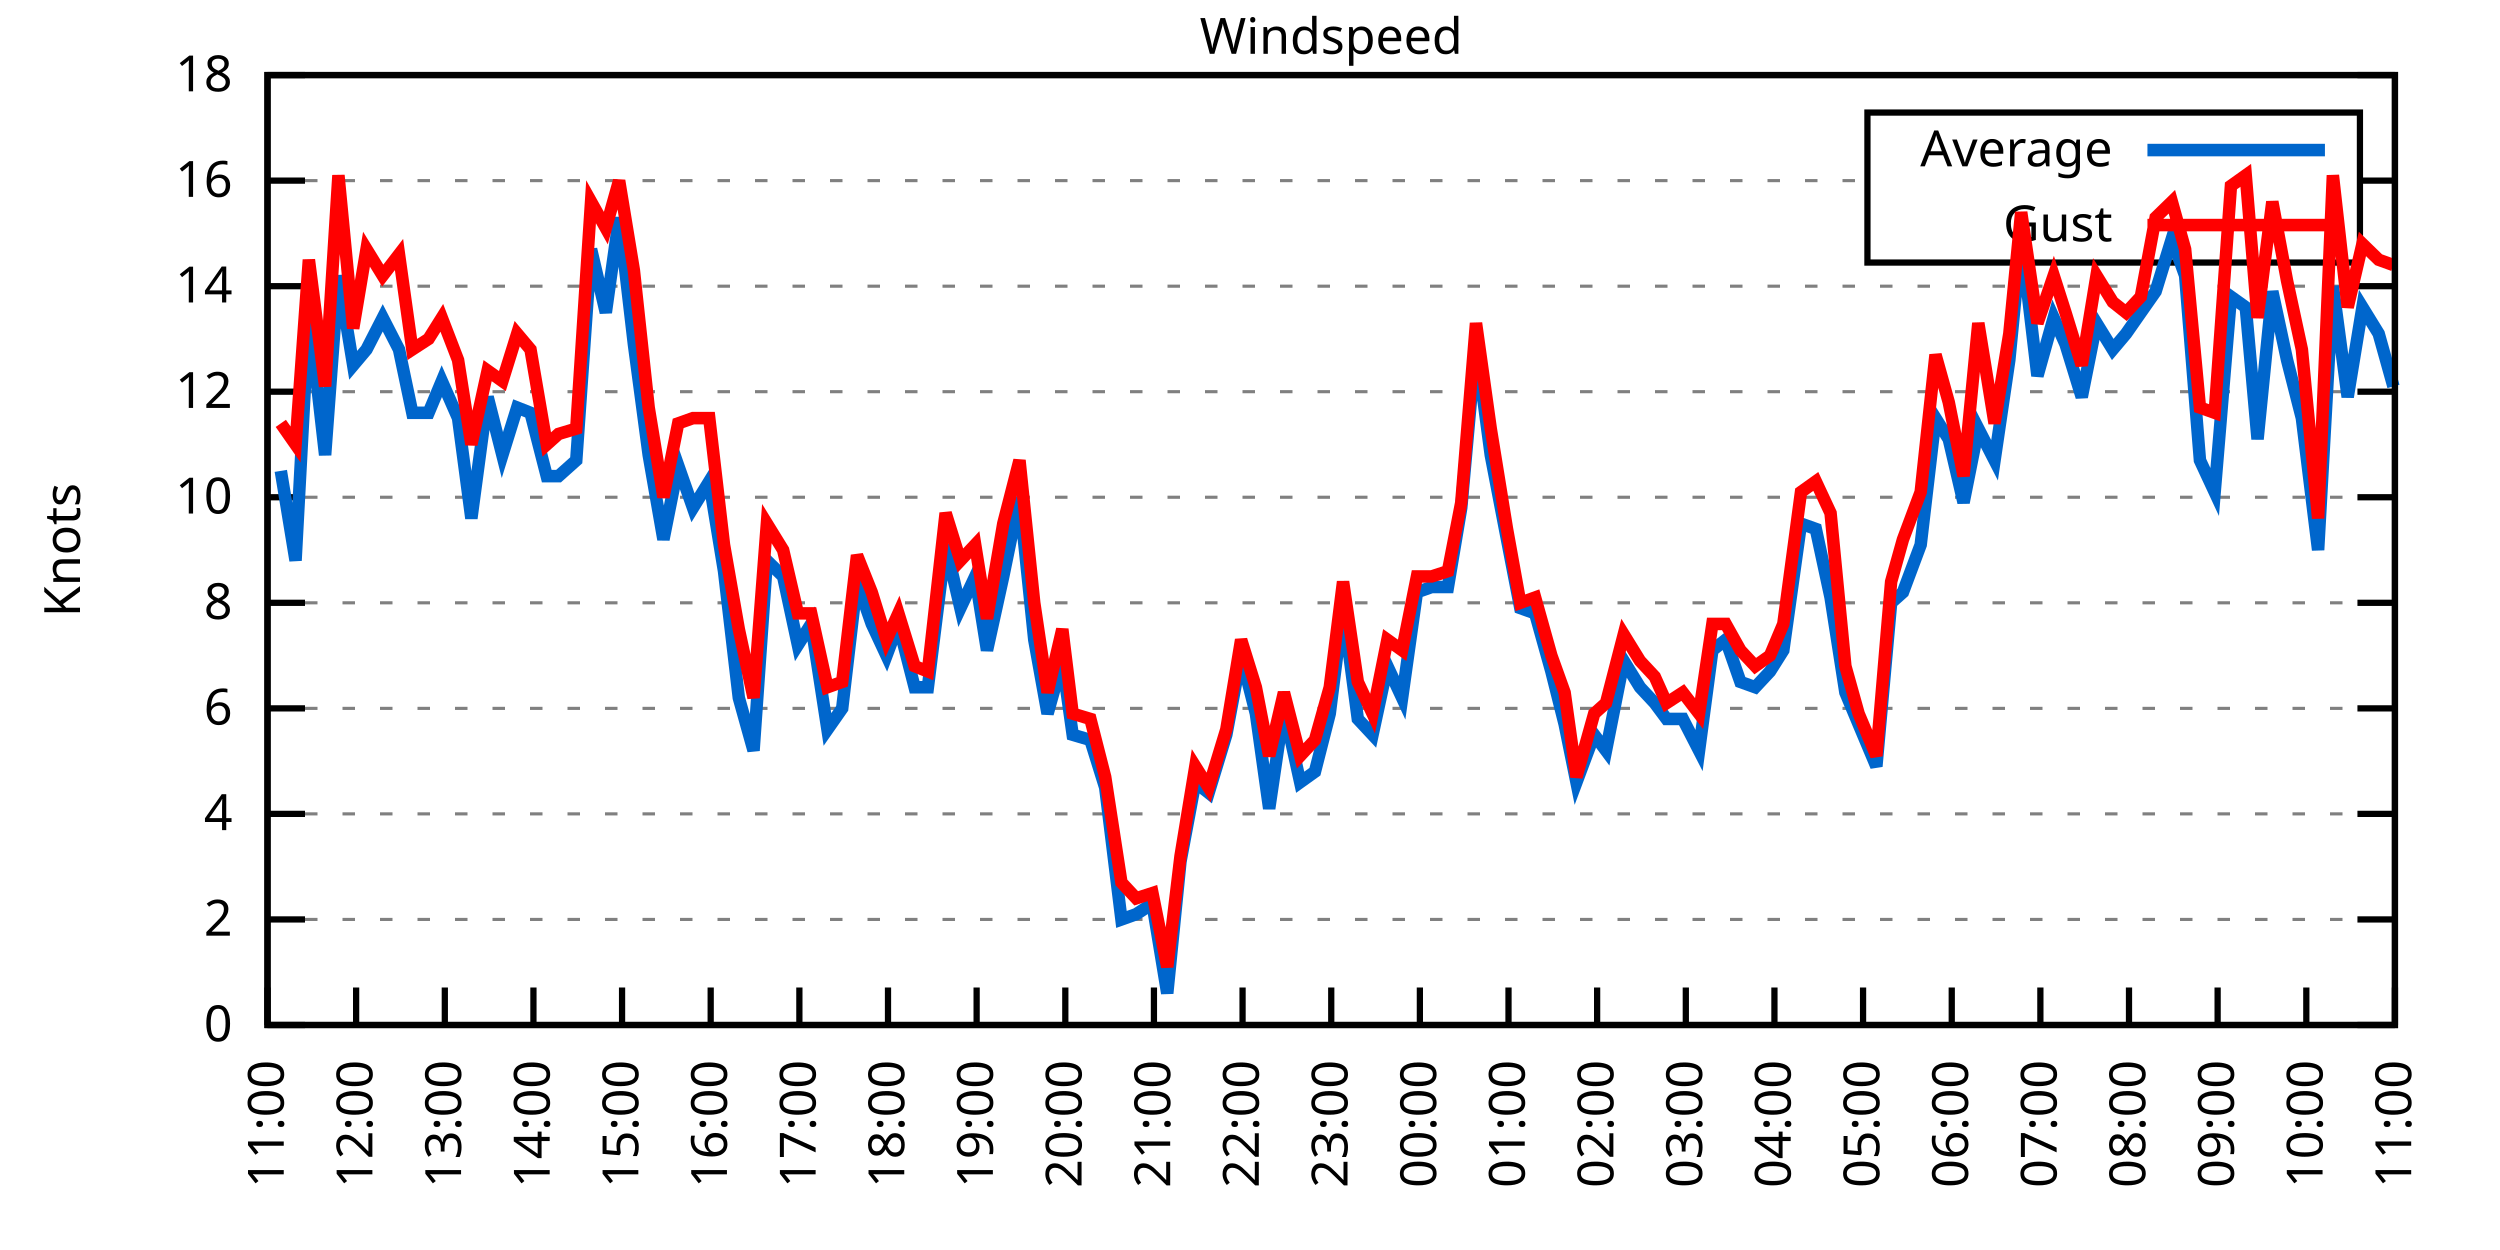
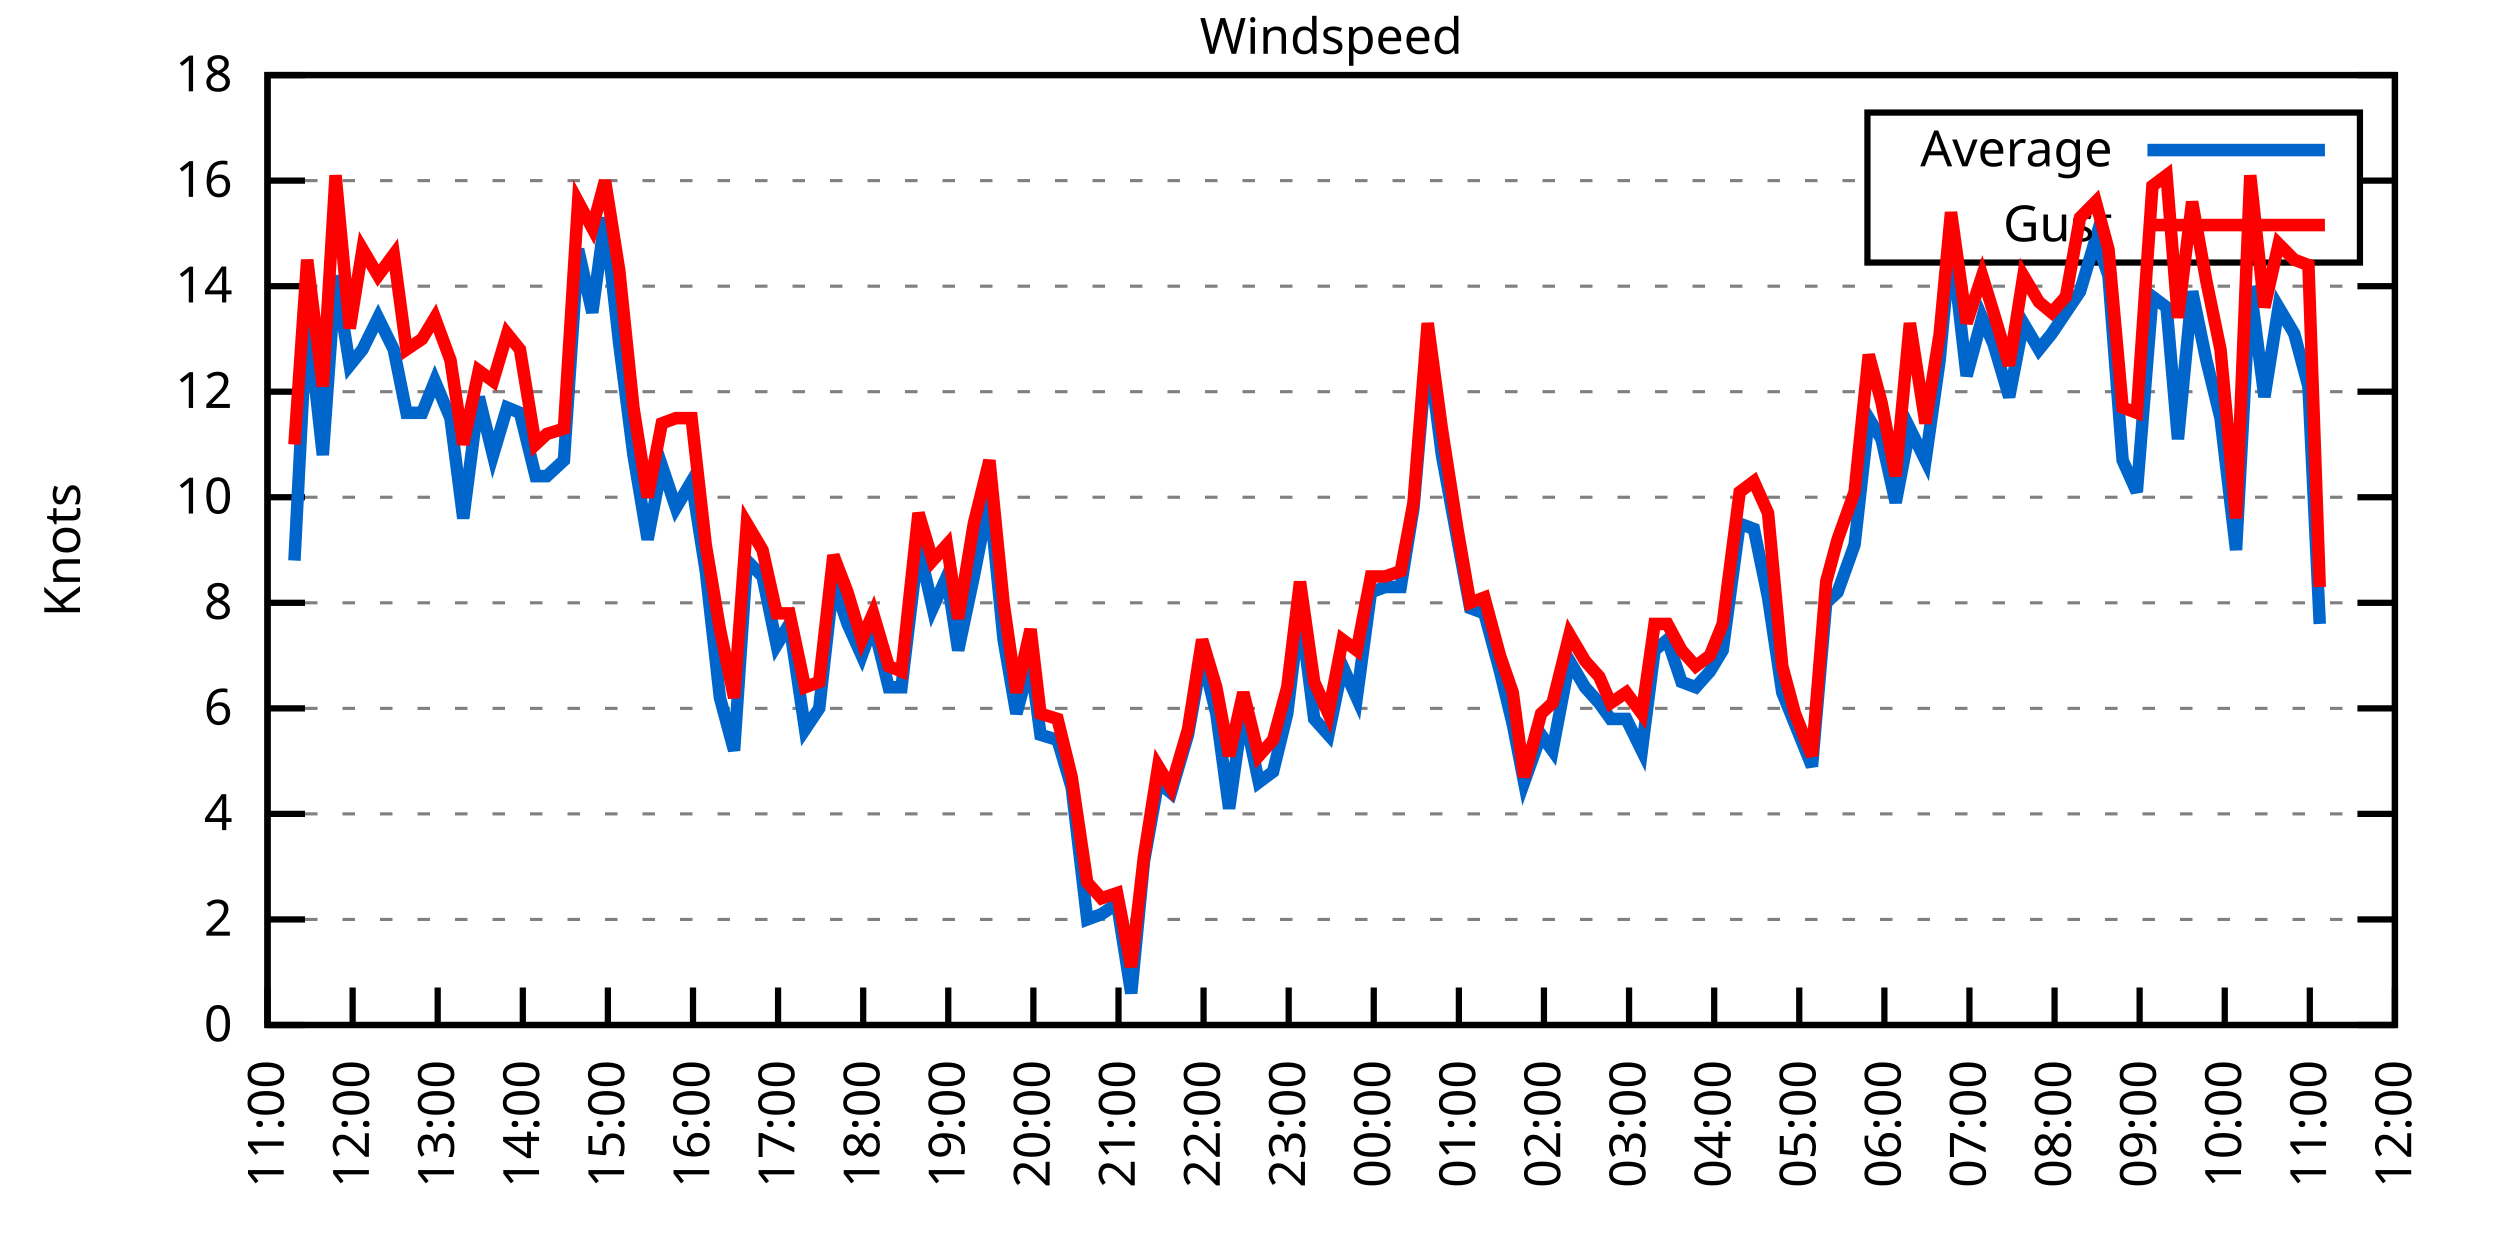
<svg xmlns="http://www.w3.org/2000/svg" xmlns:xlink="http://www.w3.org/1999/xlink" width="400" height="200" viewBox="0 0 400 200">
  <g id="gnuplot_canvas">
    <rect x="0" y="0" width="400" height="200" fill="none" />
    <defs>
      <circle id="gpDot" r="0.5" stroke-width="0.5" stroke="currentColor" />
      <path id="gpPt0" stroke-width="0.333" stroke="currentColor" d="M-1,0 h2 M0,-1 v2" />
      <path id="gpPt1" stroke-width="0.333" stroke="currentColor" d="M-1,-1 L1,1 M1,-1 L-1,1" />
      <path id="gpPt2" stroke-width="0.333" stroke="currentColor" d="M-1,0 L1,0 M0,-1 L0,1 M-1,-1 L1,1 M-1,1 L1,-1" />
      <rect id="gpPt3" stroke-width="0.333" stroke="currentColor" x="-1" y="-1" width="2" height="2" />
      <rect id="gpPt4" stroke-width="0.333" stroke="currentColor" fill="currentColor" x="-1" y="-1" width="2" height="2" />
      <circle id="gpPt5" stroke-width="0.333" stroke="currentColor" cx="0" cy="0" r="1" />
      <use xlink:href="#gpPt5" id="gpPt6" fill="currentColor" stroke="none" />
      <path id="gpPt7" stroke-width="0.333" stroke="currentColor" d="M0,-1.33 L-1.33,0.67 L1.33,0.67 z" />
      <use xlink:href="#gpPt7" id="gpPt8" fill="currentColor" stroke="none" />
      <use xlink:href="#gpPt7" id="gpPt9" stroke="currentColor" transform="rotate(180)" />
      <use xlink:href="#gpPt9" id="gpPt10" fill="currentColor" stroke="none" />
      <use xlink:href="#gpPt3" id="gpPt11" stroke="currentColor" transform="rotate(45)" />
      <use xlink:href="#gpPt11" id="gpPt12" fill="currentColor" stroke="none" />
      <path id="gpPt13" stroke-width="0.333" stroke="currentColor" d="M0,1.330 L1.265,0.411 L0.782,-1.067 L-0.782,-1.076 L-1.265,0.411 z" />
      <use xlink:href="#gpPt13" id="gpPt14" fill="currentColor" stroke="none" />
      <filter id="textbox" filterUnits="objectBoundingBox" x="0" y="0" height="1" width="1">
        <feFlood flood-color="white" flood-opacity="1" result="bgnd" />
        <feComposite in="SourceGraphic" in2="bgnd" operator="atop" />
      </filter>
      <filter id="greybox" filterUnits="objectBoundingBox" x="0" y="0" height="1" width="1">
        <feFlood flood-color="lightgrey" flood-opacity="1" result="grey" />
        <feComposite in="SourceGraphic" in2="grey" operator="atop" />
      </filter>
    </defs>
    <g fill="none" color="white" stroke="currentColor" stroke-width="1.00" stroke-linecap="butt" stroke-linejoin="miter">
</g>
    <g fill="none" color="black" stroke="currentColor" stroke-width="1.00" stroke-linecap="butt" stroke-linejoin="miter">
      <g stroke="none" shape-rendering="crispEdges">
        <polygon fill="rgb(255, 255, 255)" points="42.80,164.00 383.18,164.00 383.18,12.02 42.80,12.02 " />
      </g>
    </g>
    <g fill="none" color="black" stroke="currentColor" stroke-width="1.00" stroke-linecap="butt" stroke-linejoin="miter">
</g>
    <g fill="none" color="black" stroke="black" stroke-width="0.50" stroke-linecap="butt" stroke-linejoin="miter">
</g>
    <g fill="none" color="gray" stroke="currentColor" stroke-width="0.50" stroke-linecap="butt" stroke-linejoin="miter">
      <path stroke="gray" stroke-dasharray="2,4" class="gridline" d="M42.80,164.00 L383.19,164.00  " />
    </g>
    <g fill="none" color="gray" stroke="gray" stroke-width="1.00" stroke-linecap="butt" stroke-linejoin="miter">
</g>
    <g fill="none" color="black" stroke="currentColor" stroke-width="1.00" stroke-linecap="butt" stroke-linejoin="miter">
      <path stroke="black" d="M42.80,164.00 L48.80,164.00 M383.19,164.00 L377.19,164.00  " />
      <g transform="translate(37.20,166.60)" stroke="none" fill="black" font-family="Sans" font-size="8.00" text-anchor="end">
        <text>
          <tspan font-family="Sans"> 0</tspan>
        </text>
      </g>
    </g>
    <g fill="none" color="black" stroke="currentColor" stroke-width="1.00" stroke-linecap="butt" stroke-linejoin="miter">
</g>
    <g fill="none" color="black" stroke="black" stroke-width="0.50" stroke-linecap="butt" stroke-linejoin="miter">
</g>
    <g fill="none" color="gray" stroke="currentColor" stroke-width="0.50" stroke-linecap="butt" stroke-linejoin="miter">
      <path stroke="gray" stroke-dasharray="2,4" class="gridline" d="M42.80,147.11 L383.19,147.11  " />
    </g>
    <g fill="none" color="gray" stroke="gray" stroke-width="1.00" stroke-linecap="butt" stroke-linejoin="miter">
</g>
    <g fill="none" color="black" stroke="currentColor" stroke-width="1.00" stroke-linecap="butt" stroke-linejoin="miter">
      <path stroke="black" d="M42.80,147.11 L48.80,147.11 M383.19,147.11 L377.19,147.11  " />
      <g transform="translate(37.20,149.71)" stroke="none" fill="black" font-family="Sans" font-size="8.00" text-anchor="end">
        <text>
          <tspan font-family="Sans"> 2</tspan>
        </text>
      </g>
    </g>
    <g fill="none" color="black" stroke="currentColor" stroke-width="1.00" stroke-linecap="butt" stroke-linejoin="miter">
</g>
    <g fill="none" color="black" stroke="black" stroke-width="0.50" stroke-linecap="butt" stroke-linejoin="miter">
</g>
    <g fill="none" color="gray" stroke="currentColor" stroke-width="0.50" stroke-linecap="butt" stroke-linejoin="miter">
      <path stroke="gray" stroke-dasharray="2,4" class="gridline" d="M42.80,130.22 L383.19,130.22  " />
    </g>
    <g fill="none" color="gray" stroke="gray" stroke-width="1.00" stroke-linecap="butt" stroke-linejoin="miter">
</g>
    <g fill="none" color="black" stroke="currentColor" stroke-width="1.00" stroke-linecap="butt" stroke-linejoin="miter">
      <path stroke="black" d="M42.80,130.22 L48.80,130.22 M383.19,130.22 L377.19,130.22  " />
      <g transform="translate(37.20,132.82)" stroke="none" fill="black" font-family="Sans" font-size="8.00" text-anchor="end">
        <text>
          <tspan font-family="Sans"> 4</tspan>
        </text>
      </g>
    </g>
    <g fill="none" color="black" stroke="currentColor" stroke-width="1.00" stroke-linecap="butt" stroke-linejoin="miter">
</g>
    <g fill="none" color="black" stroke="black" stroke-width="0.50" stroke-linecap="butt" stroke-linejoin="miter">
</g>
    <g fill="none" color="gray" stroke="currentColor" stroke-width="0.50" stroke-linecap="butt" stroke-linejoin="miter">
      <path stroke="gray" stroke-dasharray="2,4" class="gridline" d="M42.80,113.34 L383.19,113.34  " />
    </g>
    <g fill="none" color="gray" stroke="gray" stroke-width="1.00" stroke-linecap="butt" stroke-linejoin="miter">
</g>
    <g fill="none" color="black" stroke="currentColor" stroke-width="1.00" stroke-linecap="butt" stroke-linejoin="miter">
      <path stroke="black" d="M42.80,113.34 L48.80,113.34 M383.19,113.34 L377.19,113.34  " />
      <g transform="translate(37.20,115.94)" stroke="none" fill="black" font-family="Sans" font-size="8.00" text-anchor="end">
        <text>
          <tspan font-family="Sans"> 6</tspan>
        </text>
      </g>
    </g>
    <g fill="none" color="black" stroke="currentColor" stroke-width="1.00" stroke-linecap="butt" stroke-linejoin="miter">
</g>
    <g fill="none" color="black" stroke="black" stroke-width="0.50" stroke-linecap="butt" stroke-linejoin="miter">
</g>
    <g fill="none" color="gray" stroke="currentColor" stroke-width="0.50" stroke-linecap="butt" stroke-linejoin="miter">
      <path stroke="gray" stroke-dasharray="2,4" class="gridline" d="M42.80,96.45 L383.19,96.45  " />
    </g>
    <g fill="none" color="gray" stroke="gray" stroke-width="1.00" stroke-linecap="butt" stroke-linejoin="miter">
</g>
    <g fill="none" color="black" stroke="currentColor" stroke-width="1.00" stroke-linecap="butt" stroke-linejoin="miter">
      <path stroke="black" d="M42.80,96.45 L48.80,96.45 M383.19,96.45 L377.19,96.45  " />
      <g transform="translate(37.20,99.05)" stroke="none" fill="black" font-family="Sans" font-size="8.00" text-anchor="end">
        <text>
          <tspan font-family="Sans"> 8</tspan>
        </text>
      </g>
    </g>
    <g fill="none" color="black" stroke="currentColor" stroke-width="1.00" stroke-linecap="butt" stroke-linejoin="miter">
</g>
    <g fill="none" color="black" stroke="black" stroke-width="0.50" stroke-linecap="butt" stroke-linejoin="miter">
</g>
    <g fill="none" color="gray" stroke="currentColor" stroke-width="0.50" stroke-linecap="butt" stroke-linejoin="miter">
      <path stroke="gray" stroke-dasharray="2,4" class="gridline" d="M42.80,79.56 L383.19,79.56  " />
    </g>
    <g fill="none" color="gray" stroke="gray" stroke-width="1.00" stroke-linecap="butt" stroke-linejoin="miter">
</g>
    <g fill="none" color="black" stroke="currentColor" stroke-width="1.00" stroke-linecap="butt" stroke-linejoin="miter">
      <path stroke="black" d="M42.80,79.56 L48.80,79.56 M383.19,79.56 L377.19,79.56  " />
      <g transform="translate(37.20,82.16)" stroke="none" fill="black" font-family="Sans" font-size="8.00" text-anchor="end">
        <text>
          <tspan font-family="Sans"> 10</tspan>
        </text>
      </g>
    </g>
    <g fill="none" color="black" stroke="currentColor" stroke-width="1.00" stroke-linecap="butt" stroke-linejoin="miter">
</g>
    <g fill="none" color="black" stroke="black" stroke-width="0.50" stroke-linecap="butt" stroke-linejoin="miter">
</g>
    <g fill="none" color="gray" stroke="currentColor" stroke-width="0.50" stroke-linecap="butt" stroke-linejoin="miter">
      <path stroke="gray" stroke-dasharray="2,4" class="gridline" d="M42.80,62.67 L383.19,62.67  " />
    </g>
    <g fill="none" color="gray" stroke="gray" stroke-width="1.00" stroke-linecap="butt" stroke-linejoin="miter">
</g>
    <g fill="none" color="black" stroke="currentColor" stroke-width="1.00" stroke-linecap="butt" stroke-linejoin="miter">
      <path stroke="black" d="M42.80,62.67 L48.80,62.67 M383.19,62.67 L377.19,62.67  " />
      <g transform="translate(37.20,65.27)" stroke="none" fill="black" font-family="Sans" font-size="8.00" text-anchor="end">
        <text>
          <tspan font-family="Sans"> 12</tspan>
        </text>
      </g>
    </g>
    <g fill="none" color="black" stroke="currentColor" stroke-width="1.00" stroke-linecap="butt" stroke-linejoin="miter">
</g>
    <g fill="none" color="black" stroke="black" stroke-width="0.50" stroke-linecap="butt" stroke-linejoin="miter">
</g>
    <g fill="none" color="gray" stroke="currentColor" stroke-width="0.50" stroke-linecap="butt" stroke-linejoin="miter">
      <path stroke="gray" stroke-dasharray="2,4" class="gridline" d="M42.80,45.79 L383.19,45.79  " />
    </g>
    <g fill="none" color="gray" stroke="gray" stroke-width="1.00" stroke-linecap="butt" stroke-linejoin="miter">
</g>
    <g fill="none" color="black" stroke="currentColor" stroke-width="1.00" stroke-linecap="butt" stroke-linejoin="miter">
      <path stroke="black" d="M42.80,45.79 L48.80,45.79 M383.19,45.79 L377.19,45.79  " />
      <g transform="translate(37.20,48.39)" stroke="none" fill="black" font-family="Sans" font-size="8.00" text-anchor="end">
        <text>
          <tspan font-family="Sans"> 14</tspan>
        </text>
      </g>
    </g>
    <g fill="none" color="black" stroke="currentColor" stroke-width="1.00" stroke-linecap="butt" stroke-linejoin="miter">
</g>
    <g fill="none" color="black" stroke="black" stroke-width="0.50" stroke-linecap="butt" stroke-linejoin="miter">
</g>
    <g fill="none" color="gray" stroke="currentColor" stroke-width="0.50" stroke-linecap="butt" stroke-linejoin="miter">
      <path stroke="gray" stroke-dasharray="2,4" class="gridline" d="M42.80,28.90 L298.79,28.90 M377.59,28.90 L383.19,28.90  " />
    </g>
    <g fill="none" color="gray" stroke="gray" stroke-width="1.00" stroke-linecap="butt" stroke-linejoin="miter">
</g>
    <g fill="none" color="black" stroke="currentColor" stroke-width="1.00" stroke-linecap="butt" stroke-linejoin="miter">
      <path stroke="black" d="M42.80,28.90 L48.80,28.90 M383.19,28.90 L377.19,28.90  " />
      <g transform="translate(37.20,31.50)" stroke="none" fill="black" font-family="Sans" font-size="8.00" text-anchor="end">
        <text>
          <tspan font-family="Sans"> 16</tspan>
        </text>
      </g>
    </g>
    <g fill="none" color="black" stroke="currentColor" stroke-width="1.00" stroke-linecap="butt" stroke-linejoin="miter">
</g>
    <g fill="none" color="black" stroke="black" stroke-width="0.50" stroke-linecap="butt" stroke-linejoin="miter">
</g>
    <g fill="none" color="gray" stroke="currentColor" stroke-width="0.50" stroke-linecap="butt" stroke-linejoin="miter">
      <path stroke="gray" stroke-dasharray="2,4" class="gridline" d="M42.80,12.01 L383.19,12.01  " />
    </g>
    <g fill="none" color="gray" stroke="gray" stroke-width="1.00" stroke-linecap="butt" stroke-linejoin="miter">
</g>
    <g fill="none" color="black" stroke="currentColor" stroke-width="1.00" stroke-linecap="butt" stroke-linejoin="miter">
      <path stroke="black" d="M42.80,12.01 L48.80,12.01 M383.19,12.01 L377.19,12.01  " />
      <g transform="translate(37.20,14.61)" stroke="none" fill="black" font-family="Sans" font-size="8.00" text-anchor="end">
        <text>
          <tspan font-family="Sans"> 18</tspan>
        </text>
      </g>
    </g>
    <g fill="none" color="black" stroke="currentColor" stroke-width="1.00" stroke-linecap="butt" stroke-linejoin="miter">
      <path stroke="black" d="M42.80,164.00 L42.80,158.00  " />
      <g transform="translate(45.40,169.60) rotate(270.00)" stroke="none" fill="black" font-family="Sans" font-size="8.00" text-anchor="end">
        <text>
          <tspan font-family="Sans">11:00</tspan>
        </text>
      </g>
    </g>
    <g fill="none" color="black" stroke="currentColor" stroke-width="1.00" stroke-linecap="butt" stroke-linejoin="miter">
-       <path stroke="black" d="M56.98,164.00 L56.98,158.00  " />
-       <g transform="translate(59.58,169.60) rotate(270.00)" stroke="none" fill="black" font-family="Sans" font-size="8.00" text-anchor="end">
+       <path stroke="black" d="M56.42,164.00 L56.42,158.00  " />
+       <g transform="translate(59.02,169.60) rotate(270.00)" stroke="none" fill="black" font-family="Sans" font-size="8.00" text-anchor="end">
        <text>
          <tspan font-family="Sans">12:00</tspan>
        </text>
      </g>
    </g>
    <g fill="none" color="black" stroke="currentColor" stroke-width="1.00" stroke-linecap="butt" stroke-linejoin="miter">
-       <path stroke="black" d="M71.17,164.00 L71.17,158.00  " />
-       <g transform="translate(73.77,169.60) rotate(270.00)" stroke="none" fill="black" font-family="Sans" font-size="8.00" text-anchor="end">
+       <path stroke="black" d="M70.03,164.00 L70.03,158.00  " />
+       <g transform="translate(72.63,169.60) rotate(270.00)" stroke="none" fill="black" font-family="Sans" font-size="8.00" text-anchor="end">
        <text>
          <tspan font-family="Sans">13:00</tspan>
        </text>
      </g>
    </g>
    <g fill="none" color="black" stroke="currentColor" stroke-width="1.00" stroke-linecap="butt" stroke-linejoin="miter">
-       <path stroke="black" d="M85.35,164.00 L85.35,158.00  " />
-       <g transform="translate(87.95,169.60) rotate(270.00)" stroke="none" fill="black" font-family="Sans" font-size="8.00" text-anchor="end">
+       <path stroke="black" d="M83.65,164.00 L83.65,158.00  " />
+       <g transform="translate(86.25,169.60) rotate(270.00)" stroke="none" fill="black" font-family="Sans" font-size="8.00" text-anchor="end">
        <text>
          <tspan font-family="Sans">14:00</tspan>
        </text>
      </g>
    </g>
    <g fill="none" color="black" stroke="currentColor" stroke-width="1.00" stroke-linecap="butt" stroke-linejoin="miter">
-       <path stroke="black" d="M99.53,164.00 L99.53,158.00  " />
-       <g transform="translate(102.13,169.60) rotate(270.00)" stroke="none" fill="black" font-family="Sans" font-size="8.00" text-anchor="end">
+       <path stroke="black" d="M97.26,164.00 L97.26,158.00  " />
+       <g transform="translate(99.86,169.60) rotate(270.00)" stroke="none" fill="black" font-family="Sans" font-size="8.00" text-anchor="end">
        <text>
          <tspan font-family="Sans">15:00</tspan>
        </text>
      </g>
    </g>
    <g fill="none" color="black" stroke="currentColor" stroke-width="1.00" stroke-linecap="butt" stroke-linejoin="miter">
-       <path stroke="black" d="M113.71,164.00 L113.71,158.00  " />
-       <g transform="translate(116.31,169.60) rotate(270.00)" stroke="none" fill="black" font-family="Sans" font-size="8.00" text-anchor="end">
+       <path stroke="black" d="M110.88,164.00 L110.88,158.00  " />
+       <g transform="translate(113.48,169.60) rotate(270.00)" stroke="none" fill="black" font-family="Sans" font-size="8.00" text-anchor="end">
        <text>
          <tspan font-family="Sans">16:00</tspan>
        </text>
      </g>
    </g>
    <g fill="none" color="black" stroke="currentColor" stroke-width="1.00" stroke-linecap="butt" stroke-linejoin="miter">
-       <path stroke="black" d="M127.90,164.00 L127.90,158.00  " />
-       <g transform="translate(130.50,169.60) rotate(270.00)" stroke="none" fill="black" font-family="Sans" font-size="8.00" text-anchor="end">
+       <path stroke="black" d="M124.49,164.00 L124.49,158.00  " />
+       <g transform="translate(127.09,169.60) rotate(270.00)" stroke="none" fill="black" font-family="Sans" font-size="8.00" text-anchor="end">
        <text>
          <tspan font-family="Sans">17:00</tspan>
        </text>
      </g>
    </g>
    <g fill="none" color="black" stroke="currentColor" stroke-width="1.00" stroke-linecap="butt" stroke-linejoin="miter">
-       <path stroke="black" d="M142.08,164.00 L142.08,158.00  " />
-       <g transform="translate(144.68,169.60) rotate(270.00)" stroke="none" fill="black" font-family="Sans" font-size="8.00" text-anchor="end">
+       <path stroke="black" d="M138.11,164.00 L138.11,158.00  " />
+       <g transform="translate(140.71,169.60) rotate(270.00)" stroke="none" fill="black" font-family="Sans" font-size="8.00" text-anchor="end">
        <text>
          <tspan font-family="Sans">18:00</tspan>
        </text>
      </g>
    </g>
    <g fill="none" color="black" stroke="currentColor" stroke-width="1.00" stroke-linecap="butt" stroke-linejoin="miter">
-       <path stroke="black" d="M156.26,164.00 L156.26,158.00  " />
-       <g transform="translate(158.86,169.60) rotate(270.00)" stroke="none" fill="black" font-family="Sans" font-size="8.00" text-anchor="end">
+       <path stroke="black" d="M151.72,164.00 L151.72,158.00  " />
+       <g transform="translate(154.32,169.60) rotate(270.00)" stroke="none" fill="black" font-family="Sans" font-size="8.00" text-anchor="end">
        <text>
          <tspan font-family="Sans">19:00</tspan>
        </text>
      </g>
    </g>
    <g fill="none" color="black" stroke="currentColor" stroke-width="1.00" stroke-linecap="butt" stroke-linejoin="miter">
-       <path stroke="black" d="M170.45,164.00 L170.45,158.00  " />
-       <g transform="translate(173.05,169.60) rotate(270.00)" stroke="none" fill="black" font-family="Sans" font-size="8.00" text-anchor="end">
+       <path stroke="black" d="M165.34,164.00 L165.34,158.00  " />
+       <g transform="translate(167.94,169.60) rotate(270.00)" stroke="none" fill="black" font-family="Sans" font-size="8.00" text-anchor="end">
        <text>
          <tspan font-family="Sans">20:00</tspan>
        </text>
      </g>
    </g>
    <g fill="none" color="black" stroke="currentColor" stroke-width="1.00" stroke-linecap="butt" stroke-linejoin="miter">
-       <path stroke="black" d="M184.63,164.00 L184.63,158.00  " />
-       <g transform="translate(187.23,169.60) rotate(270.00)" stroke="none" fill="black" font-family="Sans" font-size="8.00" text-anchor="end">
+       <path stroke="black" d="M178.96,164.00 L178.96,158.00  " />
+       <g transform="translate(181.56,169.60) rotate(270.00)" stroke="none" fill="black" font-family="Sans" font-size="8.00" text-anchor="end">
        <text>
          <tspan font-family="Sans">21:00</tspan>
        </text>
      </g>
    </g>
    <g fill="none" color="black" stroke="currentColor" stroke-width="1.00" stroke-linecap="butt" stroke-linejoin="miter">
-       <path stroke="black" d="M198.81,164.00 L198.81,158.00  " />
-       <g transform="translate(201.41,169.60) rotate(270.00)" stroke="none" fill="black" font-family="Sans" font-size="8.00" text-anchor="end">
+       <path stroke="black" d="M192.57,164.00 L192.57,158.00  " />
+       <g transform="translate(195.17,169.60) rotate(270.00)" stroke="none" fill="black" font-family="Sans" font-size="8.00" text-anchor="end">
        <text>
          <tspan font-family="Sans">22:00</tspan>
        </text>
      </g>
    </g>
    <g fill="none" color="black" stroke="currentColor" stroke-width="1.00" stroke-linecap="butt" stroke-linejoin="miter">
-       <path stroke="black" d="M213.00,164.00 L213.00,158.00  " />
-       <g transform="translate(215.60,169.60) rotate(270.00)" stroke="none" fill="black" font-family="Sans" font-size="8.00" text-anchor="end">
+       <path stroke="black" d="M206.19,164.00 L206.19,158.00  " />
+       <g transform="translate(208.79,169.60) rotate(270.00)" stroke="none" fill="black" font-family="Sans" font-size="8.00" text-anchor="end">
        <text>
          <tspan font-family="Sans">23:00</tspan>
        </text>
      </g>
    </g>
    <g fill="none" color="black" stroke="currentColor" stroke-width="1.00" stroke-linecap="butt" stroke-linejoin="miter">
-       <path stroke="black" d="M227.18,164.00 L227.18,158.00  " />
-       <g transform="translate(229.78,169.60) rotate(270.00)" stroke="none" fill="black" font-family="Sans" font-size="8.00" text-anchor="end">
+       <path stroke="black" d="M219.80,164.00 L219.80,158.00  " />
+       <g transform="translate(222.40,169.60) rotate(270.00)" stroke="none" fill="black" font-family="Sans" font-size="8.00" text-anchor="end">
        <text>
          <tspan font-family="Sans">00:00</tspan>
        </text>
      </g>
    </g>
    <g fill="none" color="black" stroke="currentColor" stroke-width="1.00" stroke-linecap="butt" stroke-linejoin="miter">
-       <path stroke="black" d="M241.36,164.00 L241.36,158.00  " />
-       <g transform="translate(243.96,169.60) rotate(270.00)" stroke="none" fill="black" font-family="Sans" font-size="8.00" text-anchor="end">
+       <path stroke="black" d="M233.42,164.00 L233.42,158.00  " />
+       <g transform="translate(236.02,169.60) rotate(270.00)" stroke="none" fill="black" font-family="Sans" font-size="8.00" text-anchor="end">
        <text>
          <tspan font-family="Sans">01:00</tspan>
        </text>
      </g>
    </g>
    <g fill="none" color="black" stroke="currentColor" stroke-width="1.00" stroke-linecap="butt" stroke-linejoin="miter">
-       <path stroke="black" d="M255.54,164.00 L255.54,158.00  " />
-       <g transform="translate(258.14,169.60) rotate(270.00)" stroke="none" fill="black" font-family="Sans" font-size="8.00" text-anchor="end">
+       <path stroke="black" d="M247.03,164.00 L247.03,158.00  " />
+       <g transform="translate(249.63,169.60) rotate(270.00)" stroke="none" fill="black" font-family="Sans" font-size="8.00" text-anchor="end">
        <text>
          <tspan font-family="Sans">02:00</tspan>
        </text>
      </g>
    </g>
    <g fill="none" color="black" stroke="currentColor" stroke-width="1.00" stroke-linecap="butt" stroke-linejoin="miter">
-       <path stroke="black" d="M269.73,164.00 L269.73,158.00  " />
-       <g transform="translate(272.33,169.60) rotate(270.00)" stroke="none" fill="black" font-family="Sans" font-size="8.00" text-anchor="end">
+       <path stroke="black" d="M260.65,164.00 L260.65,158.00  " />
+       <g transform="translate(263.25,169.60) rotate(270.00)" stroke="none" fill="black" font-family="Sans" font-size="8.00" text-anchor="end">
        <text>
          <tspan font-family="Sans">03:00</tspan>
        </text>
      </g>
    </g>
    <g fill="none" color="black" stroke="currentColor" stroke-width="1.00" stroke-linecap="butt" stroke-linejoin="miter">
-       <path stroke="black" d="M283.91,164.00 L283.91,158.00  " />
-       <g transform="translate(286.51,169.60) rotate(270.00)" stroke="none" fill="black" font-family="Sans" font-size="8.00" text-anchor="end">
+       <path stroke="black" d="M274.27,164.00 L274.27,158.00  " />
+       <g transform="translate(276.87,169.60) rotate(270.00)" stroke="none" fill="black" font-family="Sans" font-size="8.00" text-anchor="end">
        <text>
          <tspan font-family="Sans">04:00</tspan>
        </text>
      </g>
    </g>
    <g fill="none" color="black" stroke="currentColor" stroke-width="1.00" stroke-linecap="butt" stroke-linejoin="miter">
-       <path stroke="black" d="M298.09,164.00 L298.09,158.00  " />
-       <g transform="translate(300.69,169.60) rotate(270.00)" stroke="none" fill="black" font-family="Sans" font-size="8.00" text-anchor="end">
+       <path stroke="black" d="M287.88,164.00 L287.88,158.00  " />
+       <g transform="translate(290.48,169.60) rotate(270.00)" stroke="none" fill="black" font-family="Sans" font-size="8.00" text-anchor="end">
        <text>
          <tspan font-family="Sans">05:00</tspan>
        </text>
      </g>
    </g>
    <g fill="none" color="black" stroke="currentColor" stroke-width="1.00" stroke-linecap="butt" stroke-linejoin="miter">
-       <path stroke="black" d="M312.28,164.00 L312.28,158.00  " />
-       <g transform="translate(314.88,169.60) rotate(270.00)" stroke="none" fill="black" font-family="Sans" font-size="8.00" text-anchor="end">
+       <path stroke="black" d="M301.50,164.00 L301.50,158.00  " />
+       <g transform="translate(304.10,169.60) rotate(270.00)" stroke="none" fill="black" font-family="Sans" font-size="8.00" text-anchor="end">
        <text>
          <tspan font-family="Sans">06:00</tspan>
        </text>
      </g>
    </g>
    <g fill="none" color="black" stroke="currentColor" stroke-width="1.00" stroke-linecap="butt" stroke-linejoin="miter">
-       <path stroke="black" d="M326.46,164.00 L326.46,158.00  " />
-       <g transform="translate(329.06,169.60) rotate(270.00)" stroke="none" fill="black" font-family="Sans" font-size="8.00" text-anchor="end">
+       <path stroke="black" d="M315.11,164.00 L315.11,158.00  " />
+       <g transform="translate(317.71,169.60) rotate(270.00)" stroke="none" fill="black" font-family="Sans" font-size="8.00" text-anchor="end">
        <text>
          <tspan font-family="Sans">07:00</tspan>
        </text>
      </g>
    </g>
    <g fill="none" color="black" stroke="currentColor" stroke-width="1.00" stroke-linecap="butt" stroke-linejoin="miter">
-       <path stroke="black" d="M340.64,164.00 L340.64,158.00  " />
-       <g transform="translate(343.24,169.60) rotate(270.00)" stroke="none" fill="black" font-family="Sans" font-size="8.00" text-anchor="end">
+       <path stroke="black" d="M328.73,164.00 L328.73,158.00  " />
+       <g transform="translate(331.33,169.60) rotate(270.00)" stroke="none" fill="black" font-family="Sans" font-size="8.00" text-anchor="end">
        <text>
          <tspan font-family="Sans">08:00</tspan>
        </text>
      </g>
    </g>
    <g fill="none" color="black" stroke="currentColor" stroke-width="1.00" stroke-linecap="butt" stroke-linejoin="miter">
-       <path stroke="black" d="M354.82,164.00 L354.82,158.00  " />
-       <g transform="translate(357.42,169.60) rotate(270.00)" stroke="none" fill="black" font-family="Sans" font-size="8.00" text-anchor="end">
+       <path stroke="black" d="M342.34,164.00 L342.34,158.00  " />
+       <g transform="translate(344.94,169.60) rotate(270.00)" stroke="none" fill="black" font-family="Sans" font-size="8.00" text-anchor="end">
        <text>
          <tspan font-family="Sans">09:00</tspan>
        </text>
      </g>
    </g>
    <g fill="none" color="black" stroke="currentColor" stroke-width="1.00" stroke-linecap="butt" stroke-linejoin="miter">
-       <path stroke="black" d="M369.01,164.00 L369.01,158.00  " />
-       <g transform="translate(371.61,169.60) rotate(270.00)" stroke="none" fill="black" font-family="Sans" font-size="8.00" text-anchor="end">
+       <path stroke="black" d="M355.96,164.00 L355.96,158.00  " />
+       <g transform="translate(358.56,169.60) rotate(270.00)" stroke="none" fill="black" font-family="Sans" font-size="8.00" text-anchor="end">
        <text>
          <tspan font-family="Sans">10:00</tspan>
+         </text>
+       </g>
+     </g>
+     <g fill="none" color="black" stroke="currentColor" stroke-width="1.00" stroke-linecap="butt" stroke-linejoin="miter">
+       <path stroke="black" d="M369.57,164.00 L369.57,158.00  " />
+       <g transform="translate(372.17,169.60) rotate(270.00)" stroke="none" fill="black" font-family="Sans" font-size="8.00" text-anchor="end">
+         <text>
+           <tspan font-family="Sans">11:00</tspan>
        </text>
      </g>
    </g>
    <g fill="none" color="black" stroke="currentColor" stroke-width="1.00" stroke-linecap="butt" stroke-linejoin="miter">
      <path stroke="black" d="M383.19,164.00 L383.19,158.00  " />
      <g transform="translate(385.79,169.60) rotate(270.00)" stroke="none" fill="black" font-family="Sans" font-size="8.00" text-anchor="end">
        <text>
-           <tspan font-family="Sans">11:00</tspan>
+           <tspan font-family="Sans">12:00</tspan>
        </text>
      </g>
    </g>
    <g fill="none" color="black" stroke="currentColor" stroke-width="1.00" stroke-linecap="butt" stroke-linejoin="miter">
</g>
    <g fill="none" color="black" stroke="currentColor" stroke-width="1.00" stroke-linecap="butt" stroke-linejoin="miter">
      <path stroke="black" d="M42.80,12.01 L42.80,164.00 L383.19,164.00 L383.19,12.01 L42.80,12.01 Z  " />
    </g>
    <g fill="none" color="black" stroke="currentColor" stroke-width="1.00" stroke-linecap="butt" stroke-linejoin="miter">
</g>
    <g fill="none" color="black" stroke="currentColor" stroke-width="1.00" stroke-linecap="butt" stroke-linejoin="miter">
      <path stroke="black" d="M298.79,42.01 L298.79,18.01 L377.59,18.01 L377.59,42.01 L298.79,42.01 Z  " />
    </g>
    <g id="Windspeed_plot_1">
      <g fill="none" color="white" stroke="black" stroke-width="2.00" stroke-linecap="butt" stroke-linejoin="miter">
</g>
      <g fill="none" color="black" stroke="currentColor" stroke-width="2.00" stroke-linecap="butt" stroke-linejoin="miter">
        <g transform="translate(337.99,26.61)" stroke="none" fill="black" font-family="Sans" font-size="8.00" text-anchor="end">
          <text>
            <tspan font-family="Sans">Average</tspan>
          </text>
        </g>
      </g>
      <g fill="none" color="black" stroke="currentColor" stroke-width="2.00" stroke-linecap="butt" stroke-linejoin="miter">
-         <path stroke="rgb(  0, 102, 204)" d="M343.59,24.01 L371.99,24.01 M44.93,75.34 L47.29,89.69 L49.42,50.01 L52.02,72.81 L54.15,44.10 L56.51,58.45   L58.64,55.92 L61.24,50.85 L63.84,55.92 L65.97,66.05 L68.57,66.05 L70.69,60.98 L73.29,66.90 L75.42,82.94   L78.02,63.52 L80.38,72.81 L82.75,65.21 L84.88,66.05 L87.48,76.18 L89.37,76.18 L92.20,73.65 L94.57,39.87   L96.93,50.01 L99.06,34.81 L101.42,55.07 L103.79,72.81 L106.15,86.32 L108.51,74.49 L110.88,81.25 L113.48,77.03   L115.84,91.38 L118.21,111.65 L120.57,120.09 L122.70,89.69 L125.30,92.23 L127.66,103.20 L129.79,99.83 L132.39,116.71   L134.75,113.34 L137.12,93.07 L139.48,99.83 L141.84,104.89 L143.74,99.83 L146.34,109.96 L148.46,109.96 L151.30,87.16   L153.66,97.29 L156.03,92.23 L157.92,104.05 L160.52,92.23 L163.12,79.56 L165.48,102.36 L167.61,114.18 L169.97,105.74   L171.63,117.56 L174.46,118.40 L176.83,126.00 L179.43,147.11 L181.79,146.27 L184.39,144.58 L186.76,158.93 L188.88,137.82   L191.25,125.16 L193.38,126.85 L196.21,117.56 L198.58,104.89 L200.94,114.18 L203.07,129.38 L205.43,113.34 L208.03,125.16   L210.39,123.47 L212.76,114.18 L214.89,97.29 L217.25,115.03 L219.61,117.56 L221.98,106.58 L224.34,111.65 L226.71,94.76   L229.07,93.92 L231.67,93.92 L233.80,81.25 L236.16,55.07 L238.52,72.81 L241.12,86.32 L243.25,97.29 L245.62,98.14   L248.22,107.43 L250.34,115.87 L252.23,125.16 L255.07,117.56 L256.96,120.09 L259.80,105.74 L262.40,109.96 L264.76,112.49   L266.65,115.03 L269.25,115.03 L271.85,120.09 L273.98,104.05 L276.11,102.36 L278.47,109.11 L280.84,109.96 L283.20,107.43   L285.33,104.05 L288.16,83.78 L290.53,84.63 L292.89,95.60 L295.26,110.80 L297.38,115.87 L300.22,122.62 L302.58,96.45   L304.47,94.76 L307.31,87.16 L309.68,66.90 L311.80,70.27 L314.17,80.41 L316.53,68.58 L319.13,73.65 L321.49,57.61   L323.39,38.19 L325.99,60.14 L328.59,50.85 L330.48,55.07 L333.08,63.52 L335.44,51.70 L338.04,55.92 L340.17,53.39   L342.53,50.01 L344.90,46.63 L347.50,38.19 L349.62,44.10 L351.99,73.65 L354.35,78.72 L356.95,47.47 L359.32,49.16   L361.21,70.27 L363.57,46.63 L365.93,57.61 L368.30,66.90 L370.90,88.00 L373.26,45.79 L375.63,63.52 L377.99,49.16   L380.59,53.39 L382.95,61.83  " />
+         <path stroke="rgb(  0, 102, 204)" d="M343.59,24.01 L371.99,24.01 M47.11,89.69 L49.15,50.01 L51.65,72.81 L53.69,44.10 L55.96,58.45 L58.00,55.92   L60.50,50.85 L63.00,55.92 L65.04,66.05 L67.54,66.05 L69.58,60.98 L72.07,66.90 L74.12,82.94 L76.61,63.52   L78.88,72.81 L81.15,65.21 L83.19,66.05 L85.69,76.18 L87.50,76.18 L90.23,73.65 L92.50,39.87 L94.77,50.01   L96.81,34.81 L99.08,55.07 L101.35,72.81 L103.62,86.32 L105.89,74.49 L108.15,81.25 L110.65,77.03 L112.92,91.38   L115.19,111.65 L117.46,120.09 L119.50,89.69 L122.00,92.23 L124.27,103.20 L126.31,99.83 L128.81,116.71 L131.07,113.34   L133.34,93.07 L135.61,99.83 L137.88,104.89 L139.70,99.83 L142.19,109.96 L144.24,109.96 L146.96,87.16 L149.23,97.29   L151.50,92.23 L153.31,104.05 L155.81,92.23 L158.31,79.56 L160.57,102.36 L162.62,114.18 L164.89,105.74 L166.48,117.56   L169.20,118.40 L171.47,126.00 L173.96,147.11 L176.23,146.27 L178.73,144.58 L181.00,158.93 L183.04,137.82 L185.31,125.16   L187.35,126.85 L190.08,117.56 L192.34,104.89 L194.61,114.18 L196.66,129.38 L198.93,113.34 L201.42,125.16 L203.69,123.47   L205.96,114.18 L208.00,97.29 L210.27,115.03 L212.54,117.56 L214.81,106.58 L217.08,111.65 L219.35,94.76 L221.62,93.92   L224.11,93.92 L226.16,81.25 L228.43,55.07 L230.70,72.81 L233.19,86.32 L235.23,97.29 L237.50,98.14 L240.00,107.43   L242.04,115.87 L243.86,125.16 L246.58,117.56 L248.40,120.09 L251.12,105.74 L253.61,109.96 L255.88,112.49 L257.70,115.03   L260.20,115.03 L262.69,120.09 L264.73,104.05 L266.78,102.36 L269.05,109.11 L271.32,109.96 L273.58,107.43 L275.63,104.05   L278.35,83.78 L280.62,84.63 L282.89,95.60 L285.16,110.80 L287.20,115.87 L289.92,122.62 L292.19,96.45 L294.01,94.76   L296.73,87.16 L299.00,66.90 L301.04,70.27 L303.31,80.41 L305.58,68.58 L308.08,73.65 L310.35,57.61 L312.16,38.19   L314.66,60.14 L317.15,50.85 L318.97,55.07 L321.47,63.52 L323.74,51.70 L326.23,55.92 L328.27,53.39 L330.54,50.01   L332.81,46.63 L335.31,38.19 L337.35,44.10 L339.62,73.65 L341.89,78.72 L344.39,47.47 L346.65,49.16 L348.47,70.27   L350.74,46.63 L353.01,57.61 L355.28,66.90 L357.77,88.00 L360.04,45.79 L362.31,63.52 L364.58,49.16 L367.08,53.39   L369.35,61.83 L371.16,99.83  " />
      </g>
    </g>
    <g id="Windspeed_plot_2">
      <g fill="none" color="black" stroke="currentColor" stroke-width="2.00" stroke-linecap="butt" stroke-linejoin="miter">
        <g transform="translate(337.99,38.61)" stroke="none" fill="black" font-family="Sans" font-size="8.00" text-anchor="end">
          <text>
            <tspan font-family="Sans">Gust</tspan>
          </text>
        </g>
      </g>
      <g fill="none" color="black" stroke="currentColor" stroke-width="2.00" stroke-linecap="butt" stroke-linejoin="miter">
-         <path stroke="rgb(255,   0,   0)" d="M343.59,36.01 L371.99,36.01 M44.93,67.74 L47.29,71.12 L49.42,41.56 L52.02,61.83 L54.15,28.05 L56.51,52.54   L58.64,39.87 L61.24,44.10 L63.84,40.72 L65.97,55.92 L68.57,54.23 L70.69,50.85 L73.29,57.61 L75.42,71.12   L78.02,59.30 L80.38,60.98 L82.75,53.39 L84.88,55.92 L87.48,71.12 L89.37,69.43 L92.20,68.58 L94.57,32.28   L96.93,36.50 L99.06,28.90 L101.42,43.25 L103.79,65.21 L106.15,79.56 L108.51,67.74 L110.88,66.90 L113.48,66.90   L115.84,87.16 L118.21,100.67 L120.57,111.65 L122.70,83.78 L125.30,88.00 L127.66,98.14 L129.79,98.14 L132.39,109.96   L134.75,109.11 L137.12,88.85 L139.48,94.76 L141.84,102.36 L143.74,98.14 L146.34,106.58 L148.46,107.43 L151.30,82.09   L153.66,89.69 L156.03,87.16 L157.92,98.98 L160.52,83.78 L163.12,73.65 L165.48,96.45 L167.61,110.80 L169.97,100.67   L171.63,114.18 L174.46,115.03 L176.83,124.31 L179.43,141.20 L181.79,143.73 L184.39,142.89 L186.76,154.71 L188.88,136.98   L191.25,122.62 L193.38,126.00 L196.21,116.71 L198.58,102.36 L200.94,109.96 L203.07,120.94 L205.43,110.80 L208.03,120.94   L210.39,118.40 L212.76,109.96 L214.89,93.07 L217.25,109.11 L219.61,114.18 L221.98,102.36 L224.34,104.05 L226.71,92.23   L229.07,92.23 L231.67,91.38 L233.80,80.41 L236.16,51.70 L238.52,68.58 L241.12,84.63 L243.25,96.45 L245.62,95.60   L248.22,104.89 L250.34,110.80 L252.23,124.31 L255.07,114.18 L256.96,112.49 L259.80,101.52 L262.40,105.74 L264.76,108.27   L266.65,112.49 L269.25,110.80 L271.85,114.18 L273.98,99.83 L276.11,99.83 L278.47,104.05 L280.84,106.58 L283.20,104.89   L285.33,99.83 L288.16,78.72 L290.53,77.03 L292.89,82.09 L295.26,106.58 L297.38,114.18 L300.22,120.94 L302.58,93.07   L304.47,86.32 L307.31,78.72 L309.68,56.76 L311.80,64.36 L314.17,76.18 L316.53,51.70 L319.13,67.74 L321.49,53.39   L323.39,33.96 L325.99,51.70 L328.59,44.10 L330.48,50.01 L333.08,58.45 L335.44,44.10 L338.04,48.32 L340.17,50.01   L342.53,47.47 L344.90,34.81 L347.50,32.28 L349.62,39.87 L351.99,65.21 L354.35,66.05 L356.95,29.74 L359.32,28.05   L361.21,50.85 L363.57,32.28 L365.93,44.94 L368.30,55.92 L370.90,82.94 L373.26,28.05 L375.63,49.16 L377.99,39.03   L380.59,41.56 L382.95,42.41  " />
+         <path stroke="rgb(255,   0,   0)" d="M343.59,36.01 L371.99,36.01 M47.11,71.12 L49.15,41.56 L51.65,61.83 L53.69,28.05 L55.96,52.54 L58.00,39.87   L60.50,44.10 L63.00,40.72 L65.04,55.92 L67.54,54.23 L69.58,50.85 L72.07,57.61 L74.12,71.12 L76.61,59.30   L78.88,60.98 L81.15,53.39 L83.19,55.92 L85.69,71.12 L87.50,69.43 L90.23,68.58 L92.50,32.28 L94.77,36.50   L96.81,28.90 L99.08,43.25 L101.35,65.21 L103.62,79.56 L105.89,67.74 L108.15,66.90 L110.65,66.90 L112.92,87.16   L115.19,100.67 L117.46,111.65 L119.50,83.78 L122.00,88.00 L124.27,98.14 L126.31,98.14 L128.81,109.96 L131.07,109.11   L133.34,88.85 L135.61,94.76 L137.88,102.36 L139.70,98.14 L142.19,106.58 L144.24,107.43 L146.96,82.09 L149.23,89.69   L151.50,87.16 L153.31,98.98 L155.81,83.78 L158.31,73.65 L160.57,96.45 L162.62,110.80 L164.89,100.67 L166.48,114.18   L169.20,115.03 L171.47,124.31 L173.96,141.20 L176.23,143.73 L178.73,142.89 L181.00,154.71 L183.04,136.98 L185.31,122.62   L187.35,126.00 L190.08,116.71 L192.34,102.36 L194.61,109.96 L196.66,120.94 L198.93,110.80 L201.42,120.94 L203.69,118.40   L205.96,109.96 L208.00,93.07 L210.27,109.11 L212.54,114.18 L214.81,102.36 L217.08,104.05 L219.35,92.23 L221.62,92.23   L224.11,91.38 L226.16,80.41 L228.43,51.70 L230.70,68.58 L233.19,84.63 L235.23,96.45 L237.50,95.60 L240.00,104.89   L242.04,110.80 L243.86,124.31 L246.58,114.18 L248.40,112.49 L251.12,101.52 L253.61,105.74 L255.88,108.27 L257.70,112.49   L260.20,110.80 L262.69,114.18 L264.73,99.83 L266.78,99.83 L269.05,104.05 L271.32,106.58 L273.58,104.89 L275.63,99.83   L278.35,78.72 L280.62,77.03 L282.89,82.09 L285.16,106.58 L287.20,114.18 L289.92,120.94 L292.19,93.07 L294.01,86.32   L296.73,78.72 L299.00,56.76 L301.04,64.36 L303.31,76.18 L305.58,51.70 L308.08,67.74 L310.35,53.39 L312.16,33.96   L314.66,51.70 L317.15,44.10 L318.97,50.01 L321.47,58.45 L323.74,44.10 L326.23,48.32 L328.27,50.01 L330.54,47.47   L332.81,34.81 L335.31,32.28 L337.35,39.87 L339.62,65.21 L341.89,66.05 L344.39,29.74 L346.65,28.05 L348.47,50.85   L350.74,32.28 L353.01,44.94 L355.28,55.92 L357.77,82.94 L360.04,28.05 L362.31,49.16 L364.58,39.03 L367.08,41.56   L369.35,42.41 L371.16,93.92  " />
      </g>
    </g>
    <g fill="none" color="black" stroke="currentColor" stroke-width="2.00" stroke-linecap="butt" stroke-linejoin="miter">
</g>
    <g fill="none" color="black" stroke="black" stroke-width="1.00" stroke-linecap="butt" stroke-linejoin="miter">
</g>
    <g fill="none" color="black" stroke="currentColor" stroke-width="1.00" stroke-linecap="butt" stroke-linejoin="miter">
      <path stroke="black" d="M42.80,12.01 L42.80,164.00 L383.19,164.00 L383.19,12.01 L42.80,12.01 Z  " />
      <g transform="translate(12.80,88.01) rotate(270.00)" stroke="none" fill="black" font-family="Sans" font-size="8.00" text-anchor="middle">
        <text>
          <tspan font-family="Sans">Knots</tspan>
        </text>
      </g>
    </g>
    <g fill="none" color="black" stroke="currentColor" stroke-width="1.00" stroke-linecap="butt" stroke-linejoin="miter">
</g>
    <g fill="none" color="black" stroke="currentColor" stroke-width="1.00" stroke-linecap="butt" stroke-linejoin="miter">
      <g transform="translate(212.99,8.61)" stroke="none" fill="black" font-family="Sans" font-size="8.00" text-anchor="middle">
        <text>
          <tspan font-family="Sans">Windspeed</tspan>
        </text>
      </g>
    </g>
    <g fill="none" color="black" stroke="currentColor" stroke-width="1.00" stroke-linecap="butt" stroke-linejoin="miter">
</g>
  </g>
</svg>
